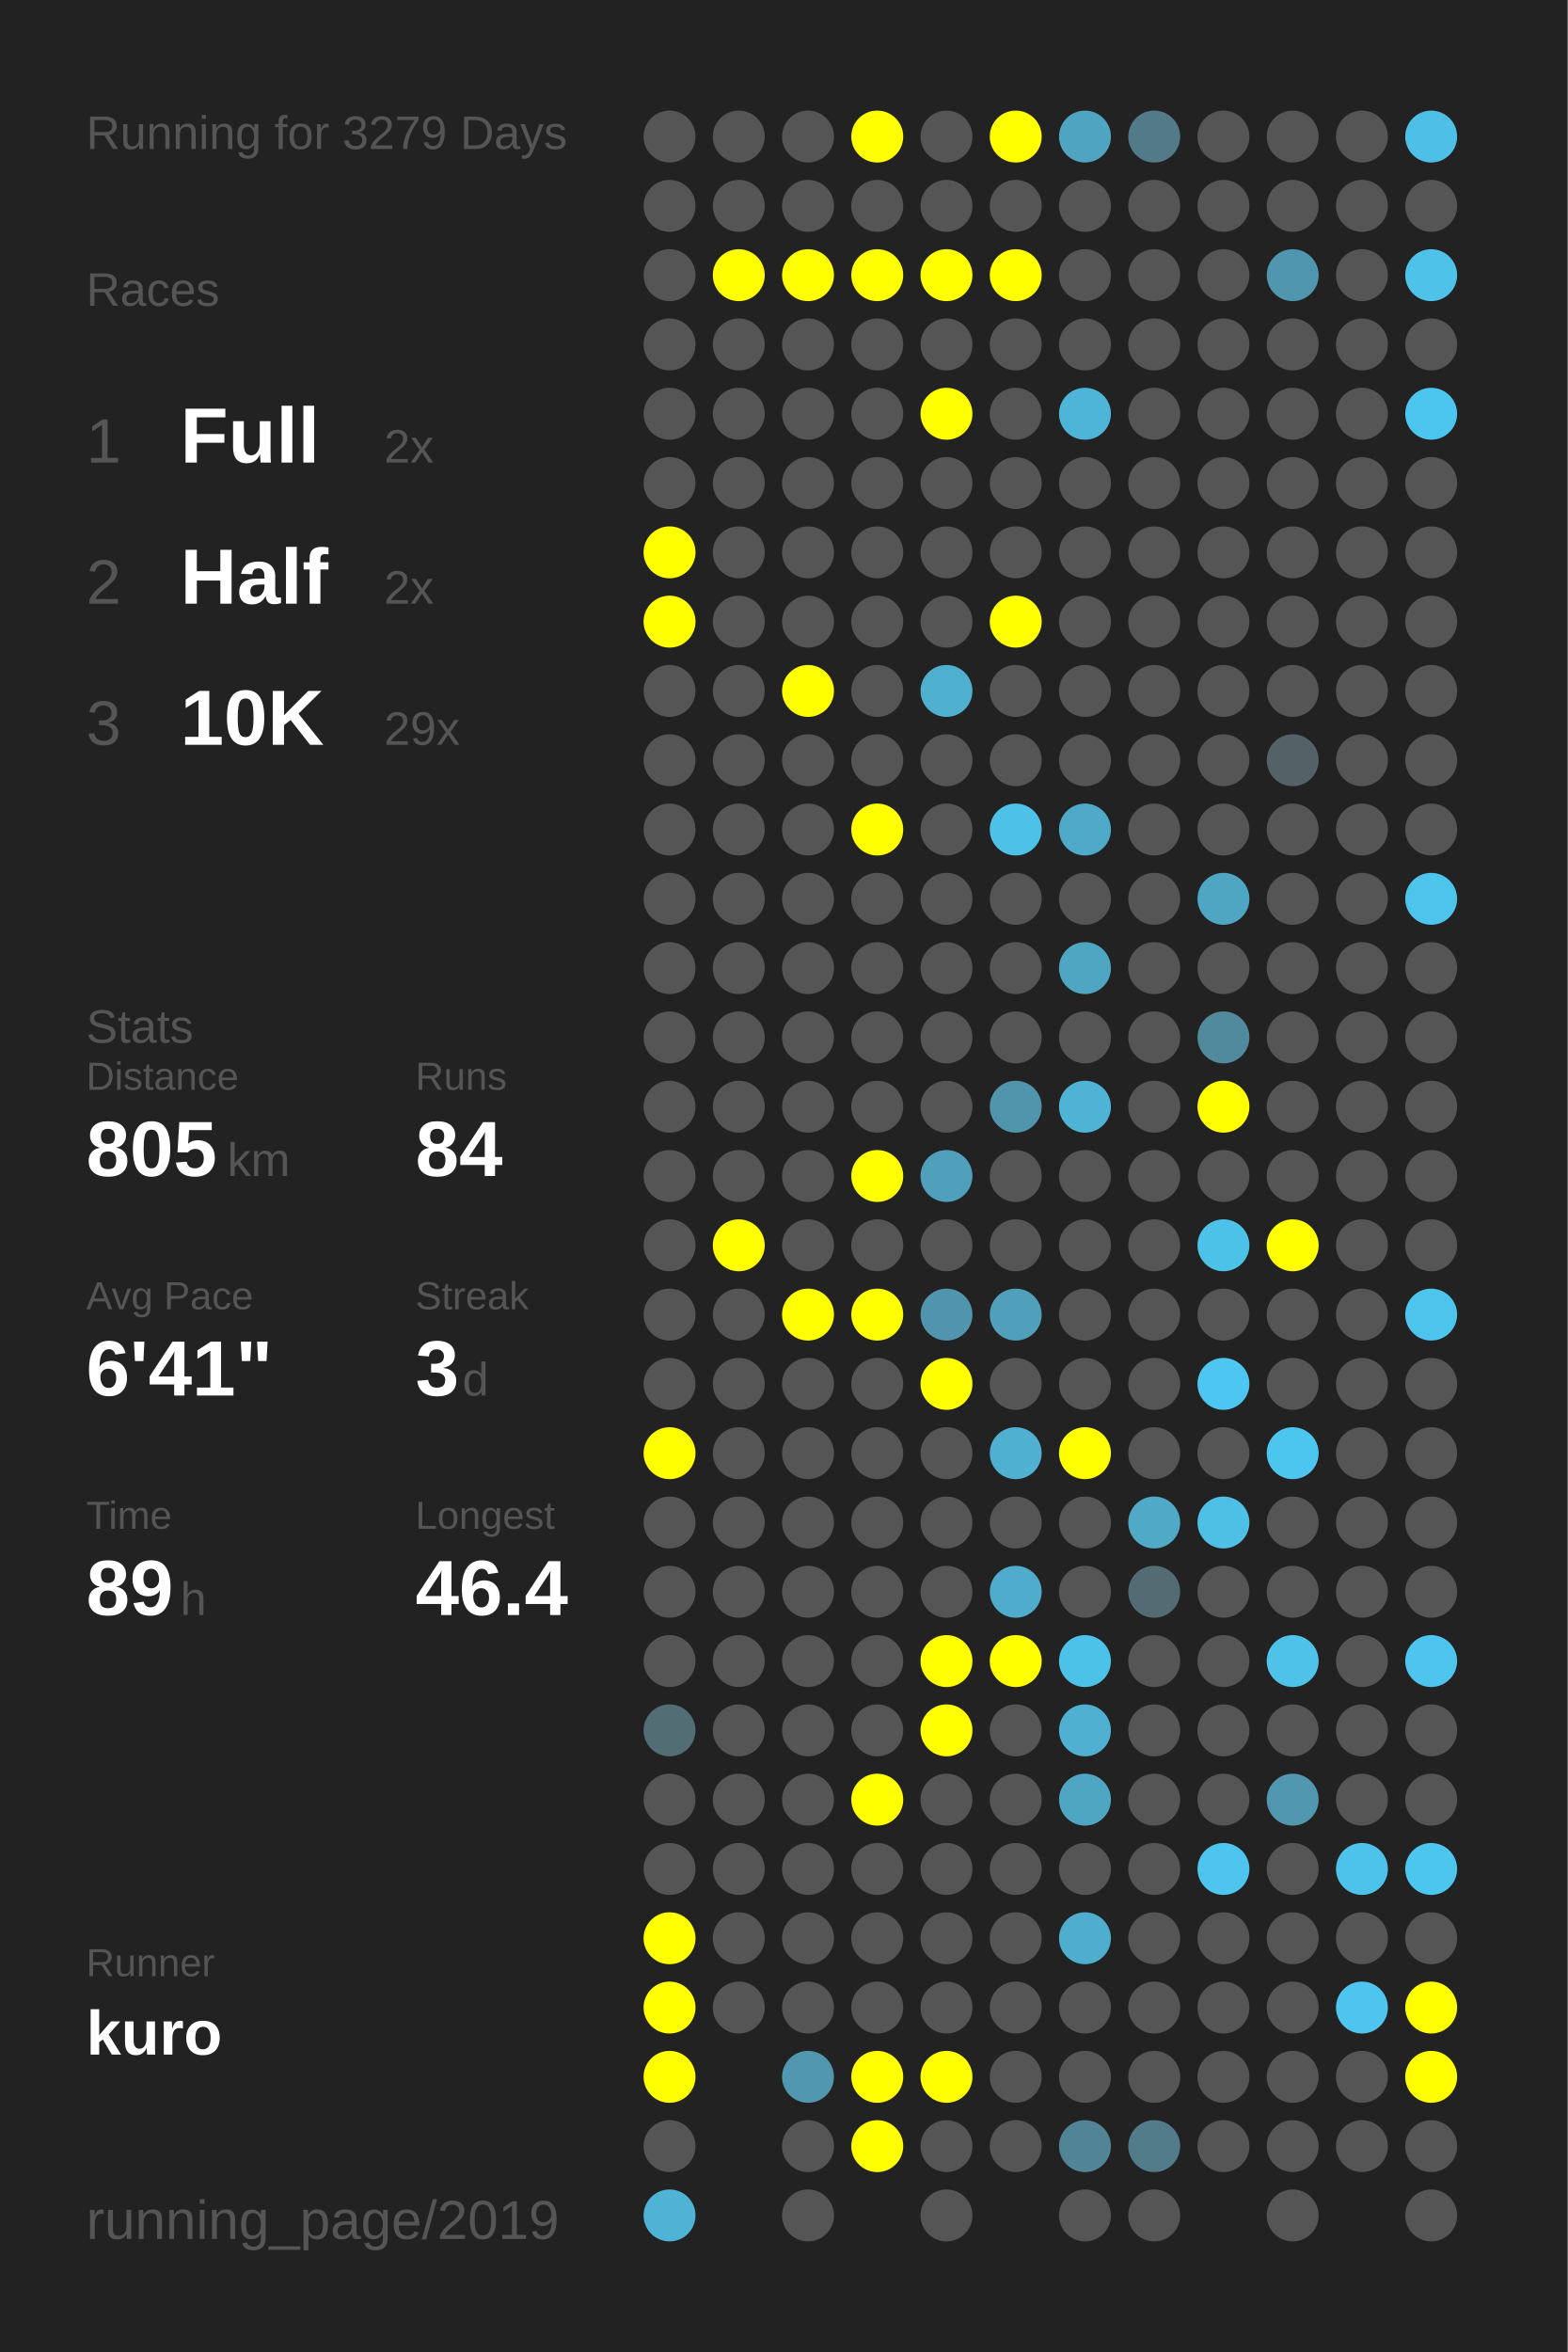
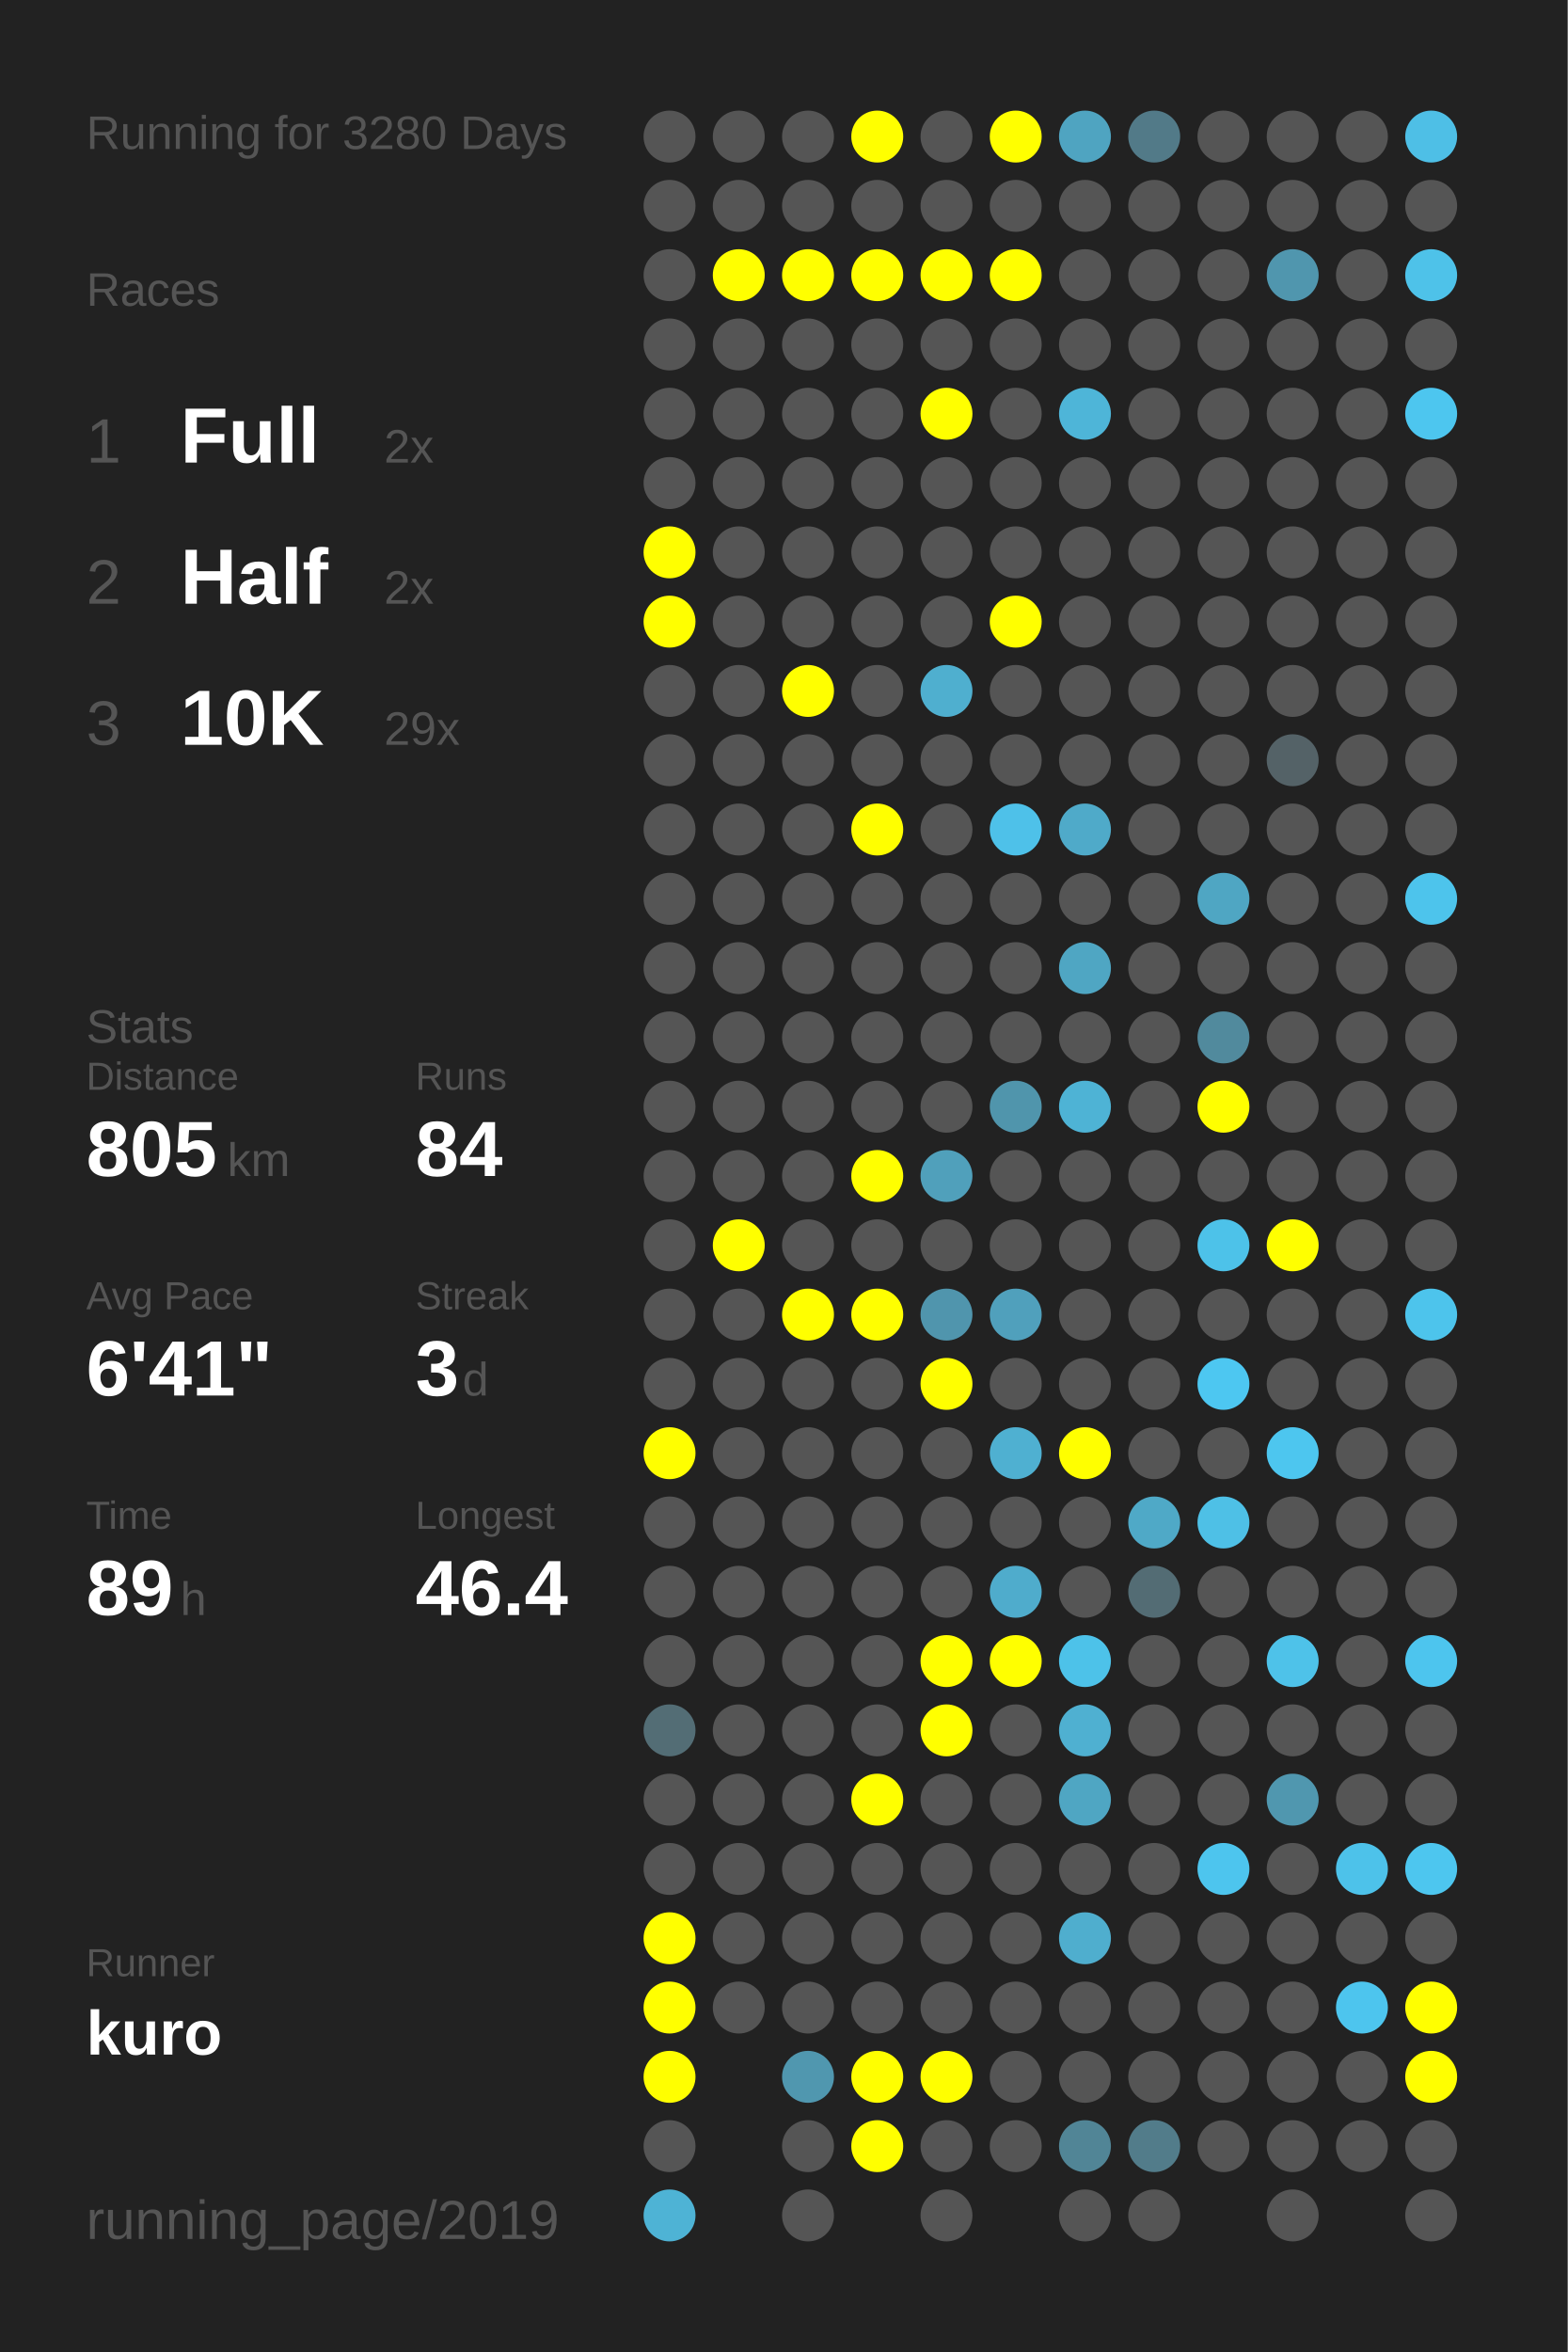
<svg xmlns="http://www.w3.org/2000/svg" baseProfile="full" height="300mm" version="1.1" viewBox="0,0,200,300" width="200mm">
  <defs />
  <rect fill="#222222" height="300" width="200" x="0" y="0" />
-   <text fill="#555555" style="font-size:6px; font-family:Arial;" x="11" y="19">Running for 3279 Days</text>
+   <text fill="#555555" style="font-size:6px; font-family:Arial;" x="11" y="19">Running for 3280 Days</text>
  <text fill="#555555" style="font-size:6px; font-family:Arial;" x="11" y="39">Races</text>
  <text fill="#555555" style="font-size:8px; font-family:Arial;" x="11" y="59">1</text>
  <text fill="#FFFFFF" style="font-size:10px; font-family:Arial; font-weight:bold;" x="23" y="59">Full</text>
  <text fill="#555555" style="font-size:6px; font-family:Arial;" x="49" y="59">2x</text>
  <text fill="#555555" style="font-size:8px; font-family:Arial;" x="11" y="77">2</text>
  <text fill="#FFFFFF" style="font-size:10px; font-family:Arial; font-weight:bold;" x="23" y="77">Half</text>
  <text fill="#555555" style="font-size:6px; font-family:Arial;" x="49" y="77">2x</text>
  <text fill="#555555" style="font-size:8px; font-family:Arial;" x="11" y="95">3</text>
  <text fill="#FFFFFF" style="font-size:10px; font-family:Arial; font-weight:bold;" x="23" y="95">10K</text>
  <text fill="#555555" style="font-size:6px; font-family:Arial;" x="49" y="95">29x</text>
  <text fill="#555555" style="font-size:6px; font-family:Arial;" x="11" y="133">Stats</text>
  <text fill="#555555" style="font-size:5px; font-family:Arial;" x="11" y="139">Distance</text>
  <text fill="#FFFFFF" style="font-size:10px; font-family:Arial; font-weight:bold;" x="11" y="150">805</text>
  <text fill="#555555" style="font-size:6px; font-family:Arial;" x="29" y="150">km</text>
  <text fill="#555555" style="font-size:5px; font-family:Arial;" x="53" y="139">Runs</text>
  <text fill="#FFFFFF" style="font-size:10px; font-family:Arial; font-weight:bold;" x="53" y="150">84</text>
  <text fill="#555555" style="font-size:5px; font-family:Arial;" x="11" y="167">Avg Pace</text>
  <text fill="#FFFFFF" style="font-size:10px; font-family:Arial; font-weight:bold;" x="11" y="178">6'41"</text>
  <text fill="#555555" style="font-size:5px; font-family:Arial;" x="53" y="167">Streak</text>
  <text fill="#FFFFFF" style="font-size:10px; font-family:Arial; font-weight:bold;" x="53" y="178">3</text>
  <text fill="#555555" style="font-size:6px; font-family:Arial;" x="59" y="178">d</text>
  <text fill="#555555" style="font-size:5px; font-family:Arial;" x="11" y="195">Time</text>
  <text fill="#FFFFFF" style="font-size:10px; font-family:Arial; font-weight:bold;" x="11" y="206">89</text>
  <text fill="#555555" style="font-size:6px; font-family:Arial;" x="23" y="206">h</text>
  <text fill="#555555" style="font-size:5px; font-family:Arial;" x="53" y="195">Longest</text>
  <text fill="#FFFFFF" style="font-size:10px; font-family:Arial; font-weight:bold;" x="53" y="206">46.4</text>
  <text fill="#555555" style="font-size:5px; font-family:Arial;" x="11" y="252.065">Runner</text>
  <text fill="#FFFFFF" style="font-size:8px; font-family:Arial; font-weight:bold;" x="11" y="262.065">kuro</text>
  <text fill="#555555" style="font-size:7px; font-family:Arial;" x="11" y="285.581">running_page/2019</text>
  <circle cx="85.417" cy="17.419" fill="#555555" r="3.312" />
  <circle cx="85.417" cy="26.258" fill="#555555" r="3.312" />
  <circle cx="85.417" cy="35.097" fill="#555555" r="3.312" />
  <circle cx="85.417" cy="43.935" fill="#555555" r="3.312" />
  <circle cx="85.417" cy="52.774" fill="#555555" r="3.312" />
  <circle cx="85.417" cy="61.613" fill="#555555" r="3.312" />
  <circle cx="85.417" cy="70.452" fill="#FFFF00" r="3.312" />
  <circle cx="85.417" cy="79.29" fill="#FFFF00" r="3.312" />
  <circle cx="85.417" cy="88.129" fill="#555555" r="3.312" />
  <circle cx="85.417" cy="96.968" fill="#555555" r="3.312" />
  <circle cx="85.417" cy="105.806" fill="#555555" r="3.312" />
  <circle cx="85.417" cy="114.645" fill="#555555" r="3.312" />
  <circle cx="85.417" cy="123.484" fill="#555555" r="3.312" />
  <circle cx="85.417" cy="132.323" fill="#555555" r="3.312" />
  <circle cx="85.417" cy="141.161" fill="#555555" r="3.312" />
  <circle cx="85.417" cy="150" fill="#555555" r="3.312" />
  <circle cx="85.417" cy="158.839" fill="#555555" r="3.312" />
  <circle cx="85.417" cy="167.677" fill="#555555" r="3.312" />
  <circle cx="85.417" cy="176.516" fill="#555555" r="3.312" />
  <circle cx="85.417" cy="185.355" fill="#FFFF00" r="3.312" />
  <circle cx="85.417" cy="194.194" fill="#555555" r="3.312" />
  <circle cx="85.417" cy="203.032" fill="#555555" r="3.312" />
  <circle cx="85.417" cy="211.871" fill="#555555" r="3.312" />
  <circle cx="85.417" cy="220.71" fill="#536d75" r="3.312" />
  <circle cx="85.417" cy="229.548" fill="#555555" r="3.312" />
  <circle cx="85.417" cy="238.387" fill="#555555" r="3.312" />
  <circle cx="85.417" cy="247.226" fill="#FFFF00" r="3.312" />
  <circle cx="85.417" cy="256.065" fill="#FFFF00" r="3.312" />
  <circle cx="85.417" cy="264.903" fill="#FFFF00" r="3.312" />
  <circle cx="85.417" cy="273.742" fill="#555555" r="3.312" />
  <circle cx="85.417" cy="282.581" fill="#4eb3d5" r="3.312" />
  <circle cx="94.25" cy="17.419" fill="#555555" r="3.312" />
  <circle cx="94.25" cy="26.258" fill="#555555" r="3.312" />
  <circle cx="94.25" cy="35.097" fill="#FFFF00" r="3.312" />
  <circle cx="94.25" cy="43.935" fill="#555555" r="3.312" />
  <circle cx="94.25" cy="52.774" fill="#555555" r="3.312" />
  <circle cx="94.25" cy="61.613" fill="#555555" r="3.312" />
  <circle cx="94.25" cy="70.452" fill="#555555" r="3.312" />
  <circle cx="94.25" cy="79.29" fill="#555555" r="3.312" />
  <circle cx="94.25" cy="88.129" fill="#555555" r="3.312" />
  <circle cx="94.25" cy="96.968" fill="#555555" r="3.312" />
  <circle cx="94.25" cy="105.806" fill="#555555" r="3.312" />
  <circle cx="94.25" cy="114.645" fill="#555555" r="3.312" />
  <circle cx="94.25" cy="123.484" fill="#555555" r="3.312" />
  <circle cx="94.25" cy="132.323" fill="#555555" r="3.312" />
  <circle cx="94.25" cy="141.161" fill="#555555" r="3.312" />
  <circle cx="94.25" cy="150" fill="#555555" r="3.312" />
  <circle cx="94.25" cy="158.839" fill="#FFFF00" r="3.312" />
  <circle cx="94.25" cy="167.677" fill="#555555" r="3.312" />
  <circle cx="94.25" cy="176.516" fill="#555555" r="3.312" />
  <circle cx="94.25" cy="185.355" fill="#555555" r="3.312" />
  <circle cx="94.25" cy="194.194" fill="#555555" r="3.312" />
  <circle cx="94.25" cy="203.032" fill="#555555" r="3.312" />
  <circle cx="94.25" cy="211.871" fill="#555555" r="3.312" />
  <circle cx="94.25" cy="220.71" fill="#555555" r="3.312" />
  <circle cx="94.25" cy="229.548" fill="#555555" r="3.312" />
  <circle cx="94.25" cy="238.387" fill="#555555" r="3.312" />
  <circle cx="94.25" cy="247.226" fill="#555555" r="3.312" />
  <circle cx="94.25" cy="256.065" fill="#555555" r="3.312" />
  <circle cx="103.083" cy="17.419" fill="#555555" r="3.312" />
  <circle cx="103.083" cy="26.258" fill="#555555" r="3.312" />
  <circle cx="103.083" cy="35.097" fill="#FFFF00" r="3.312" />
  <circle cx="103.083" cy="43.935" fill="#555555" r="3.312" />
  <circle cx="103.083" cy="52.774" fill="#555555" r="3.312" />
  <circle cx="103.083" cy="61.613" fill="#555555" r="3.312" />
  <circle cx="103.083" cy="70.452" fill="#555555" r="3.312" />
  <circle cx="103.083" cy="79.29" fill="#555555" r="3.312" />
  <circle cx="103.083" cy="88.129" fill="#FFFF00" r="3.312" />
  <circle cx="103.083" cy="96.968" fill="#555555" r="3.312" />
  <circle cx="103.083" cy="105.806" fill="#555555" r="3.312" />
  <circle cx="103.083" cy="114.645" fill="#555555" r="3.312" />
  <circle cx="103.083" cy="123.484" fill="#555555" r="3.312" />
  <circle cx="103.083" cy="132.323" fill="#555555" r="3.312" />
  <circle cx="103.083" cy="141.161" fill="#555555" r="3.312" />
  <circle cx="103.083" cy="150" fill="#555555" r="3.312" />
  <circle cx="103.083" cy="158.839" fill="#555555" r="3.312" />
  <circle cx="103.083" cy="167.677" fill="#FFFF00" r="3.312" />
  <circle cx="103.083" cy="176.516" fill="#555555" r="3.312" />
  <circle cx="103.083" cy="185.355" fill="#555555" r="3.312" />
  <circle cx="103.083" cy="194.194" fill="#555555" r="3.312" />
  <circle cx="103.083" cy="203.032" fill="#555555" r="3.312" />
  <circle cx="103.083" cy="211.871" fill="#555555" r="3.312" />
  <circle cx="103.083" cy="220.71" fill="#555555" r="3.312" />
  <circle cx="103.083" cy="229.548" fill="#555555" r="3.312" />
  <circle cx="103.083" cy="238.387" fill="#555555" r="3.312" />
  <circle cx="103.083" cy="247.226" fill="#555555" r="3.312" />
  <circle cx="103.083" cy="256.065" fill="#555555" r="3.312" />
  <circle cx="103.083" cy="264.903" fill="#5097af" r="3.312" />
  <circle cx="103.083" cy="273.742" fill="#555555" r="3.312" />
  <circle cx="103.083" cy="282.581" fill="#555555" r="3.312" />
  <circle cx="111.917" cy="17.419" fill="#FFFF00" r="3.312" />
  <circle cx="111.917" cy="26.258" fill="#555555" r="3.312" />
  <circle cx="111.917" cy="35.097" fill="#FFFF00" r="3.312" />
  <circle cx="111.917" cy="43.935" fill="#555555" r="3.312" />
  <circle cx="111.917" cy="52.774" fill="#555555" r="3.312" />
  <circle cx="111.917" cy="61.613" fill="#555555" r="3.312" />
  <circle cx="111.917" cy="70.452" fill="#555555" r="3.312" />
  <circle cx="111.917" cy="79.29" fill="#555555" r="3.312" />
  <circle cx="111.917" cy="88.129" fill="#555555" r="3.312" />
  <circle cx="111.917" cy="96.968" fill="#555555" r="3.312" />
  <circle cx="111.917" cy="105.806" fill="#FFFF00" r="3.312" />
  <circle cx="111.917" cy="114.645" fill="#555555" r="3.312" />
  <circle cx="111.917" cy="123.484" fill="#555555" r="3.312" />
  <circle cx="111.917" cy="132.323" fill="#555555" r="3.312" />
  <circle cx="111.917" cy="141.161" fill="#555555" r="3.312" />
  <circle cx="111.917" cy="150" fill="#FFFF00" r="3.312" />
  <circle cx="111.917" cy="158.839" fill="#555555" r="3.312" />
  <circle cx="111.917" cy="167.677" fill="#FFFF00" r="3.312" />
  <circle cx="111.917" cy="176.516" fill="#555555" r="3.312" />
  <circle cx="111.917" cy="185.355" fill="#555555" r="3.312" />
  <circle cx="111.917" cy="194.194" fill="#555555" r="3.312" />
  <circle cx="111.917" cy="203.032" fill="#555555" r="3.312" />
  <circle cx="111.917" cy="211.871" fill="#555555" r="3.312" />
  <circle cx="111.917" cy="220.71" fill="#555555" r="3.312" />
  <circle cx="111.917" cy="229.548" fill="#FFFF00" r="3.312" />
  <circle cx="111.917" cy="238.387" fill="#555555" r="3.312" />
  <circle cx="111.917" cy="247.226" fill="#555555" r="3.312" />
  <circle cx="111.917" cy="256.065" fill="#555555" r="3.312" />
  <circle cx="111.917" cy="264.903" fill="#FFFF00" r="3.312" />
  <circle cx="111.917" cy="273.742" fill="#FFFF00" r="3.312" />
  <circle cx="120.75" cy="17.419" fill="#555555" r="3.312" />
  <circle cx="120.75" cy="26.258" fill="#555555" r="3.312" />
  <circle cx="120.75" cy="35.097" fill="#FFFF00" r="3.312" />
  <circle cx="120.75" cy="43.935" fill="#555555" r="3.312" />
  <circle cx="120.75" cy="52.774" fill="#FFFF00" r="3.312" />
  <circle cx="120.75" cy="61.613" fill="#555555" r="3.312" />
  <circle cx="120.75" cy="70.452" fill="#555555" r="3.312" />
  <circle cx="120.75" cy="79.29" fill="#555555" r="3.312" />
  <circle cx="120.75" cy="88.129" fill="#4fafcf" r="3.312" />
  <circle cx="120.75" cy="96.968" fill="#555555" r="3.312" />
  <circle cx="120.75" cy="105.806" fill="#555555" r="3.312" />
  <circle cx="120.75" cy="114.645" fill="#555555" r="3.312" />
  <circle cx="120.75" cy="123.484" fill="#555555" r="3.312" />
  <circle cx="120.75" cy="132.323" fill="#555555" r="3.312" />
  <circle cx="120.75" cy="141.161" fill="#555555" r="3.312" />
  <circle cx="120.75" cy="150" fill="#50a0bb" r="3.312" />
  <circle cx="120.75" cy="158.839" fill="#555555" r="3.312" />
  <circle cx="120.75" cy="167.677" fill="#5095ad" r="3.312" />
  <circle cx="120.75" cy="176.516" fill="#FFFF00" r="3.312" />
  <circle cx="120.75" cy="185.355" fill="#555555" r="3.312" />
  <circle cx="120.75" cy="194.194" fill="#555555" r="3.312" />
  <circle cx="120.75" cy="203.032" fill="#555555" r="3.312" />
  <circle cx="120.75" cy="211.871" fill="#FFFF00" r="3.312" />
  <circle cx="120.75" cy="220.71" fill="#FFFF00" r="3.312" />
  <circle cx="120.75" cy="229.548" fill="#555555" r="3.312" />
  <circle cx="120.75" cy="238.387" fill="#555555" r="3.312" />
  <circle cx="120.75" cy="247.226" fill="#555555" r="3.312" />
  <circle cx="120.75" cy="256.065" fill="#555555" r="3.312" />
  <circle cx="120.75" cy="264.903" fill="#FFFF00" r="3.312" />
  <circle cx="120.75" cy="273.742" fill="#555555" r="3.312" />
  <circle cx="120.75" cy="282.581" fill="#555555" r="3.312" />
  <circle cx="129.583" cy="17.419" fill="#FFFF00" r="3.312" />
  <circle cx="129.583" cy="26.258" fill="#555555" r="3.312" />
  <circle cx="129.583" cy="35.097" fill="#FFFF00" r="3.312" />
  <circle cx="129.583" cy="43.935" fill="#555555" r="3.312" />
  <circle cx="129.583" cy="52.774" fill="#555555" r="3.312" />
  <circle cx="129.583" cy="61.613" fill="#555555" r="3.312" />
  <circle cx="129.583" cy="70.452" fill="#555555" r="3.312" />
  <circle cx="129.583" cy="79.29" fill="#FFFF00" r="3.312" />
  <circle cx="129.583" cy="88.129" fill="#555555" r="3.312" />
  <circle cx="129.583" cy="96.968" fill="#555555" r="3.312" />
  <circle cx="129.583" cy="105.806" fill="#4ec1e9" r="3.312" />
  <circle cx="129.583" cy="114.645" fill="#555555" r="3.312" />
  <circle cx="129.583" cy="123.484" fill="#555555" r="3.312" />
  <circle cx="129.583" cy="132.323" fill="#555555" r="3.312" />
  <circle cx="129.583" cy="141.161" fill="#5095ac" r="3.312" />
  <circle cx="129.583" cy="150" fill="#555555" r="3.312" />
  <circle cx="129.583" cy="158.839" fill="#555555" r="3.312" />
  <circle cx="129.583" cy="167.677" fill="#50a0bc" r="3.312" />
  <circle cx="129.583" cy="176.516" fill="#555555" r="3.312" />
  <circle cx="129.583" cy="185.355" fill="#4fb0d1" r="3.312" />
  <circle cx="129.583" cy="194.194" fill="#555555" r="3.312" />
  <circle cx="129.583" cy="203.032" fill="#4faccc" r="3.312" />
  <circle cx="129.583" cy="211.871" fill="#FFFF00" r="3.312" />
  <circle cx="129.583" cy="220.71" fill="#555555" r="3.312" />
  <circle cx="129.583" cy="229.548" fill="#555555" r="3.312" />
  <circle cx="129.583" cy="238.387" fill="#555555" r="3.312" />
  <circle cx="129.583" cy="247.226" fill="#555555" r="3.312" />
  <circle cx="129.583" cy="256.065" fill="#555555" r="3.312" />
  <circle cx="129.583" cy="264.903" fill="#555555" r="3.312" />
  <circle cx="129.583" cy="273.742" fill="#555555" r="3.312" />
  <circle cx="138.417" cy="17.419" fill="#4fa4c1" r="3.312" />
  <circle cx="138.417" cy="26.258" fill="#555555" r="3.312" />
  <circle cx="138.417" cy="35.097" fill="#555555" r="3.312" />
  <circle cx="138.417" cy="43.935" fill="#555555" r="3.312" />
  <circle cx="138.417" cy="52.774" fill="#4eb5d8" r="3.312" />
  <circle cx="138.417" cy="61.613" fill="#555555" r="3.312" />
  <circle cx="138.417" cy="70.452" fill="#555555" r="3.312" />
  <circle cx="138.417" cy="79.29" fill="#555555" r="3.312" />
  <circle cx="138.417" cy="88.129" fill="#555555" r="3.312" />
  <circle cx="138.417" cy="96.968" fill="#555555" r="3.312" />
  <circle cx="138.417" cy="105.806" fill="#4faac9" r="3.312" />
  <circle cx="138.417" cy="114.645" fill="#555555" r="3.312" />
  <circle cx="138.417" cy="123.484" fill="#4fa6c3" r="3.312" />
  <circle cx="138.417" cy="132.323" fill="#555555" r="3.312" />
  <circle cx="138.417" cy="141.161" fill="#4eb3d5" r="3.312" />
  <circle cx="138.417" cy="150" fill="#555555" r="3.312" />
  <circle cx="138.417" cy="158.839" fill="#555555" r="3.312" />
  <circle cx="138.417" cy="167.677" fill="#555555" r="3.312" />
  <circle cx="138.417" cy="176.516" fill="#555555" r="3.312" />
  <circle cx="138.417" cy="185.355" fill="#FFFF00" r="3.312" />
  <circle cx="138.417" cy="194.194" fill="#555555" r="3.312" />
  <circle cx="138.417" cy="203.032" fill="#555555" r="3.312" />
  <circle cx="138.417" cy="211.871" fill="#4dc2e9" r="3.312" />
  <circle cx="138.417" cy="220.71" fill="#4fb0d1" r="3.312" />
  <circle cx="138.417" cy="229.548" fill="#4fa6c3" r="3.312" />
  <circle cx="138.417" cy="238.387" fill="#555555" r="3.312" />
  <circle cx="138.417" cy="247.226" fill="#4faece" r="3.312" />
  <circle cx="138.417" cy="256.065" fill="#555555" r="3.312" />
  <circle cx="138.417" cy="264.903" fill="#555555" r="3.312" />
  <circle cx="138.417" cy="273.742" fill="#518596" r="3.312" />
  <circle cx="138.417" cy="282.581" fill="#555555" r="3.312" />
  <circle cx="147.25" cy="17.419" fill="#527a88" r="3.312" />
  <circle cx="147.25" cy="26.258" fill="#555555" r="3.312" />
  <circle cx="147.25" cy="35.097" fill="#555555" r="3.312" />
  <circle cx="147.25" cy="43.935" fill="#555555" r="3.312" />
  <circle cx="147.25" cy="52.774" fill="#555555" r="3.312" />
  <circle cx="147.25" cy="61.613" fill="#555555" r="3.312" />
  <circle cx="147.25" cy="70.452" fill="#555555" r="3.312" />
  <circle cx="147.25" cy="79.29" fill="#555555" r="3.312" />
  <circle cx="147.25" cy="88.129" fill="#555555" r="3.312" />
  <circle cx="147.25" cy="96.968" fill="#555555" r="3.312" />
  <circle cx="147.25" cy="105.806" fill="#555555" r="3.312" />
  <circle cx="147.25" cy="114.645" fill="#555555" r="3.312" />
  <circle cx="147.25" cy="123.484" fill="#555555" r="3.312" />
  <circle cx="147.25" cy="132.323" fill="#555555" r="3.312" />
  <circle cx="147.25" cy="141.161" fill="#555555" r="3.312" />
  <circle cx="147.25" cy="150" fill="#555555" r="3.312" />
  <circle cx="147.25" cy="158.839" fill="#555555" r="3.312" />
  <circle cx="147.25" cy="167.677" fill="#555555" r="3.312" />
  <circle cx="147.25" cy="176.516" fill="#555555" r="3.312" />
  <circle cx="147.25" cy="185.355" fill="#555555" r="3.312" />
  <circle cx="147.25" cy="194.194" fill="#4fa9c7" r="3.312" />
  <circle cx="147.25" cy="203.032" fill="#536c74" r="3.312" />
  <circle cx="147.25" cy="211.871" fill="#555555" r="3.312" />
  <circle cx="147.25" cy="220.71" fill="#555555" r="3.312" />
  <circle cx="147.25" cy="229.548" fill="#555555" r="3.312" />
  <circle cx="147.25" cy="238.387" fill="#555555" r="3.312" />
  <circle cx="147.25" cy="247.226" fill="#555555" r="3.312" />
  <circle cx="147.25" cy="256.065" fill="#555555" r="3.312" />
  <circle cx="147.25" cy="264.903" fill="#555555" r="3.312" />
  <circle cx="147.25" cy="273.742" fill="#527c8a" r="3.312" />
  <circle cx="147.25" cy="282.581" fill="#555555" r="3.312" />
  <circle cx="156.083" cy="17.419" fill="#555555" r="3.312" />
  <circle cx="156.083" cy="26.258" fill="#555555" r="3.312" />
  <circle cx="156.083" cy="35.097" fill="#555555" r="3.312" />
  <circle cx="156.083" cy="43.935" fill="#555555" r="3.312" />
  <circle cx="156.083" cy="52.774" fill="#555555" r="3.312" />
  <circle cx="156.083" cy="61.613" fill="#555555" r="3.312" />
  <circle cx="156.083" cy="70.452" fill="#555555" r="3.312" />
  <circle cx="156.083" cy="79.29" fill="#555555" r="3.312" />
  <circle cx="156.083" cy="88.129" fill="#555555" r="3.312" />
  <circle cx="156.083" cy="96.968" fill="#555555" r="3.312" />
  <circle cx="156.083" cy="105.806" fill="#555555" r="3.312" />
  <circle cx="156.083" cy="114.645" fill="#4fa6c3" r="3.312" />
  <circle cx="156.083" cy="123.484" fill="#555555" r="3.312" />
  <circle cx="156.083" cy="132.323" fill="#518a9d" r="3.312" />
  <circle cx="156.083" cy="141.161" fill="#FFFF00" r="3.312" />
  <circle cx="156.083" cy="150" fill="#555555" r="3.312" />
  <circle cx="156.083" cy="158.839" fill="#4dc2e9" r="3.312" />
  <circle cx="156.083" cy="167.677" fill="#555555" r="3.312" />
  <circle cx="156.083" cy="176.516" fill="#4dc7f1" r="3.312" />
  <circle cx="156.083" cy="185.355" fill="#555555" r="3.312" />
  <circle cx="156.083" cy="194.194" fill="#4ec0e6" r="3.312" />
  <circle cx="156.083" cy="203.032" fill="#555555" r="3.312" />
  <circle cx="156.083" cy="211.871" fill="#555555" r="3.312" />
  <circle cx="156.083" cy="220.71" fill="#555555" r="3.312" />
  <circle cx="156.083" cy="229.548" fill="#555555" r="3.312" />
  <circle cx="156.083" cy="238.387" fill="#4dc5ee" r="3.312" />
  <circle cx="156.083" cy="247.226" fill="#555555" r="3.312" />
  <circle cx="156.083" cy="256.065" fill="#555555" r="3.312" />
  <circle cx="156.083" cy="264.903" fill="#555555" r="3.312" />
  <circle cx="156.083" cy="273.742" fill="#555555" r="3.312" />
  <circle cx="164.917" cy="17.419" fill="#555555" r="3.312" />
  <circle cx="164.917" cy="26.258" fill="#555555" r="3.312" />
  <circle cx="164.917" cy="35.097" fill="#5096ae" r="3.312" />
  <circle cx="164.917" cy="43.935" fill="#555555" r="3.312" />
  <circle cx="164.917" cy="52.774" fill="#555555" r="3.312" />
  <circle cx="164.917" cy="61.613" fill="#555555" r="3.312" />
  <circle cx="164.917" cy="70.452" fill="#555555" r="3.312" />
  <circle cx="164.917" cy="79.29" fill="#555555" r="3.312" />
  <circle cx="164.917" cy="88.129" fill="#555555" r="3.312" />
  <circle cx="164.917" cy="96.968" fill="#546267" r="3.312" />
  <circle cx="164.917" cy="105.806" fill="#555555" r="3.312" />
  <circle cx="164.917" cy="114.645" fill="#555555" r="3.312" />
  <circle cx="164.917" cy="123.484" fill="#555555" r="3.312" />
  <circle cx="164.917" cy="132.323" fill="#555555" r="3.312" />
  <circle cx="164.917" cy="141.161" fill="#555555" r="3.312" />
  <circle cx="164.917" cy="150" fill="#555555" r="3.312" />
  <circle cx="164.917" cy="158.839" fill="#FFFF00" r="3.312" />
  <circle cx="164.917" cy="167.677" fill="#555555" r="3.312" />
  <circle cx="164.917" cy="176.516" fill="#555555" r="3.312" />
  <circle cx="164.917" cy="185.355" fill="#4dc6ef" r="3.312" />
  <circle cx="164.917" cy="194.194" fill="#555555" r="3.312" />
  <circle cx="164.917" cy="203.032" fill="#555555" r="3.312" />
  <circle cx="164.917" cy="211.871" fill="#4ec2e9" r="3.312" />
  <circle cx="164.917" cy="220.71" fill="#555555" r="3.312" />
  <circle cx="164.917" cy="229.548" fill="#5097af" r="3.312" />
  <circle cx="164.917" cy="238.387" fill="#555555" r="3.312" />
  <circle cx="164.917" cy="247.226" fill="#555555" r="3.312" />
  <circle cx="164.917" cy="256.065" fill="#555555" r="3.312" />
  <circle cx="164.917" cy="264.903" fill="#555555" r="3.312" />
  <circle cx="164.917" cy="273.742" fill="#555555" r="3.312" />
  <circle cx="164.917" cy="282.581" fill="#555555" r="3.312" />
  <circle cx="173.75" cy="17.419" fill="#555555" r="3.312" />
  <circle cx="173.75" cy="26.258" fill="#555555" r="3.312" />
  <circle cx="173.75" cy="35.097" fill="#555555" r="3.312" />
  <circle cx="173.75" cy="43.935" fill="#555555" r="3.312" />
  <circle cx="173.75" cy="52.774" fill="#555555" r="3.312" />
  <circle cx="173.75" cy="61.613" fill="#555555" r="3.312" />
  <circle cx="173.75" cy="70.452" fill="#555555" r="3.312" />
  <circle cx="173.75" cy="79.29" fill="#555555" r="3.312" />
  <circle cx="173.75" cy="88.129" fill="#555555" r="3.312" />
  <circle cx="173.75" cy="96.968" fill="#555555" r="3.312" />
  <circle cx="173.75" cy="105.806" fill="#555555" r="3.312" />
  <circle cx="173.75" cy="114.645" fill="#555555" r="3.312" />
  <circle cx="173.75" cy="123.484" fill="#555555" r="3.312" />
  <circle cx="173.75" cy="132.323" fill="#555555" r="3.312" />
  <circle cx="173.75" cy="141.161" fill="#555555" r="3.312" />
  <circle cx="173.75" cy="150" fill="#555555" r="3.312" />
  <circle cx="173.75" cy="158.839" fill="#555555" r="3.312" />
  <circle cx="173.75" cy="167.677" fill="#555555" r="3.312" />
  <circle cx="173.75" cy="176.516" fill="#555555" r="3.312" />
  <circle cx="173.75" cy="185.355" fill="#555555" r="3.312" />
  <circle cx="173.75" cy="194.194" fill="#555555" r="3.312" />
  <circle cx="173.75" cy="203.032" fill="#555555" r="3.312" />
  <circle cx="173.75" cy="211.871" fill="#555555" r="3.312" />
  <circle cx="173.75" cy="220.71" fill="#555555" r="3.312" />
  <circle cx="173.75" cy="229.548" fill="#555555" r="3.312" />
  <circle cx="173.75" cy="238.387" fill="#4dc2ea" r="3.312" />
  <circle cx="173.75" cy="247.226" fill="#555555" r="3.312" />
  <circle cx="173.75" cy="256.065" fill="#4dc5ee" r="3.312" />
  <circle cx="173.75" cy="264.903" fill="#555555" r="3.312" />
  <circle cx="173.75" cy="273.742" fill="#555555" r="3.312" />
  <circle cx="182.583" cy="17.419" fill="#4ebfe6" r="3.312" />
  <circle cx="182.583" cy="26.258" fill="#555555" r="3.312" />
  <circle cx="182.583" cy="35.097" fill="#4ec2e9" r="3.312" />
  <circle cx="182.583" cy="43.935" fill="#555555" r="3.312" />
  <circle cx="182.583" cy="52.774" fill="#4dc6ef" r="3.312" />
  <circle cx="182.583" cy="61.613" fill="#555555" r="3.312" />
  <circle cx="182.583" cy="70.452" fill="#555555" r="3.312" />
  <circle cx="182.583" cy="79.29" fill="#555555" r="3.312" />
  <circle cx="182.583" cy="88.129" fill="#555555" r="3.312" />
  <circle cx="182.583" cy="96.968" fill="#555555" r="3.312" />
  <circle cx="182.583" cy="105.806" fill="#555555" r="3.312" />
  <circle cx="182.583" cy="114.645" fill="#4dc4ec" r="3.312" />
  <circle cx="182.583" cy="123.484" fill="#555555" r="3.312" />
  <circle cx="182.583" cy="132.323" fill="#555555" r="3.312" />
  <circle cx="182.583" cy="141.161" fill="#555555" r="3.312" />
  <circle cx="182.583" cy="150" fill="#555555" r="3.312" />
  <circle cx="182.583" cy="158.839" fill="#555555" r="3.312" />
  <circle cx="182.583" cy="167.677" fill="#4dc4ec" r="3.312" />
  <circle cx="182.583" cy="176.516" fill="#555555" r="3.312" />
  <circle cx="182.583" cy="185.355" fill="#555555" r="3.312" />
  <circle cx="182.583" cy="194.194" fill="#555555" r="3.312" />
  <circle cx="182.583" cy="203.032" fill="#555555" r="3.312" />
  <circle cx="182.583" cy="211.871" fill="#4dc5ee" r="3.312" />
  <circle cx="182.583" cy="220.71" fill="#555555" r="3.312" />
  <circle cx="182.583" cy="229.548" fill="#555555" r="3.312" />
  <circle cx="182.583" cy="238.387" fill="#4dc6ef" r="3.312" />
  <circle cx="182.583" cy="247.226" fill="#555555" r="3.312" />
  <circle cx="182.583" cy="256.065" fill="#FFFF00" r="3.312" />
  <circle cx="182.583" cy="264.903" fill="#FFFF00" r="3.312" />
  <circle cx="182.583" cy="273.742" fill="#555555" r="3.312" />
  <circle cx="182.583" cy="282.581" fill="#555555" r="3.312" />
</svg>
